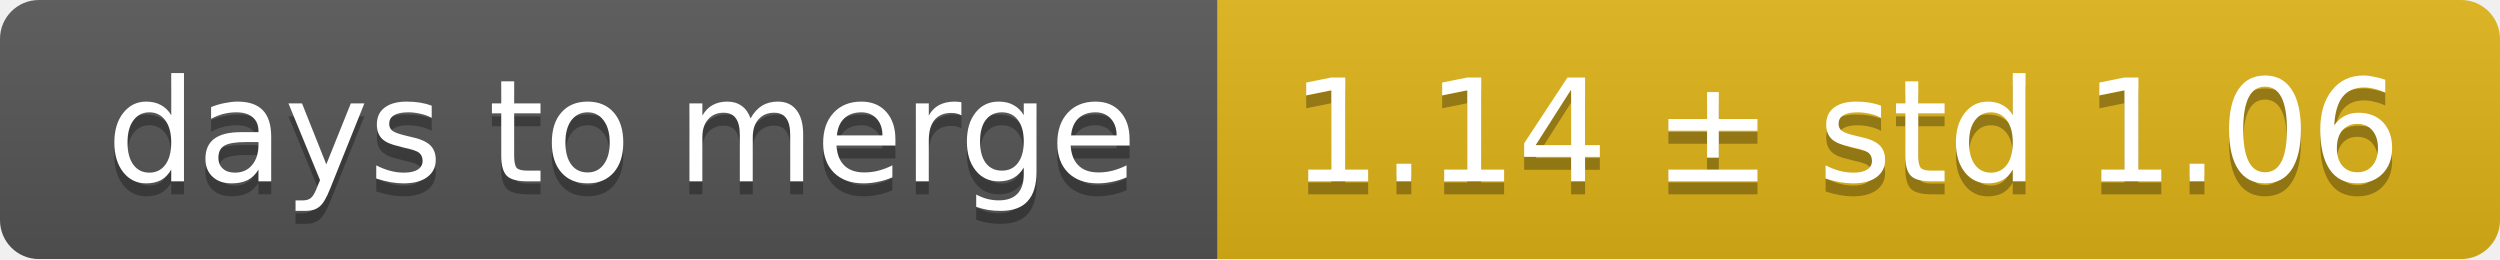
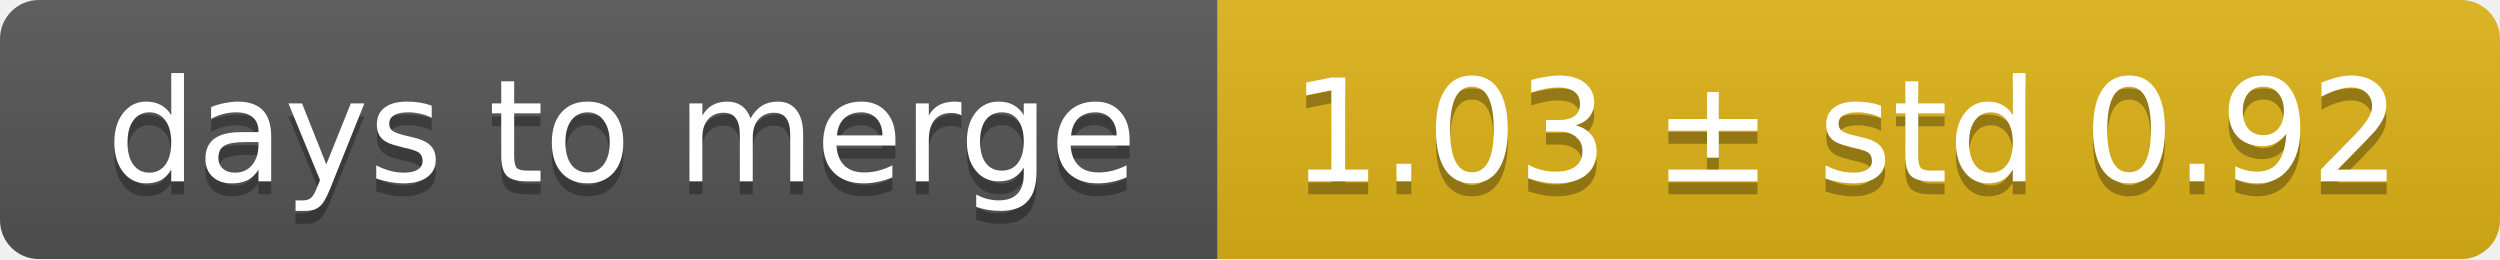
<svg xmlns="http://www.w3.org/2000/svg" width="193" height="20">
  <linearGradient id="smooth" x2="0" y2="100%">
    <stop offset="0" stop-color="#bbb" stop-opacity=".1" />
    <stop offset="1" stop-opacity=".1" />
  </linearGradient>
  <mask id="round">
    <rect width="193" height="20" rx="3" fill="#fff" />
  </mask>
  <g mask="url(#round)">
    <rect width="94" height="20" fill="#555" />
    <rect x="94" width="99" height="20" fill="#dfb317" />
    <rect width="193" height="20" fill="url(#smooth)" />
  </g>
  <g fill="#fff" text-anchor="middle" font-family="DejaVu Sans,Verdana,Geneva,sans-serif" font-size="11">
    <text x="48" y="15" fill="#010101" fill-opacity=".3">days to merge</text>
    <text x="48" y="14">days to merge</text>
-     <text x="142.5" y="15" fill="#010101" fill-opacity=".3">1.14 ± std 1.06</text>
-     <text x="142.5" y="14">1.14 ± std 1.06</text>
+     <text x="142.5" y="15" fill="#010101" fill-opacity=".3">1.03 ± std 0.92</text>
+     <text x="142.5" y="14">1.03 ± std 0.92</text>
  </g>
</svg>
